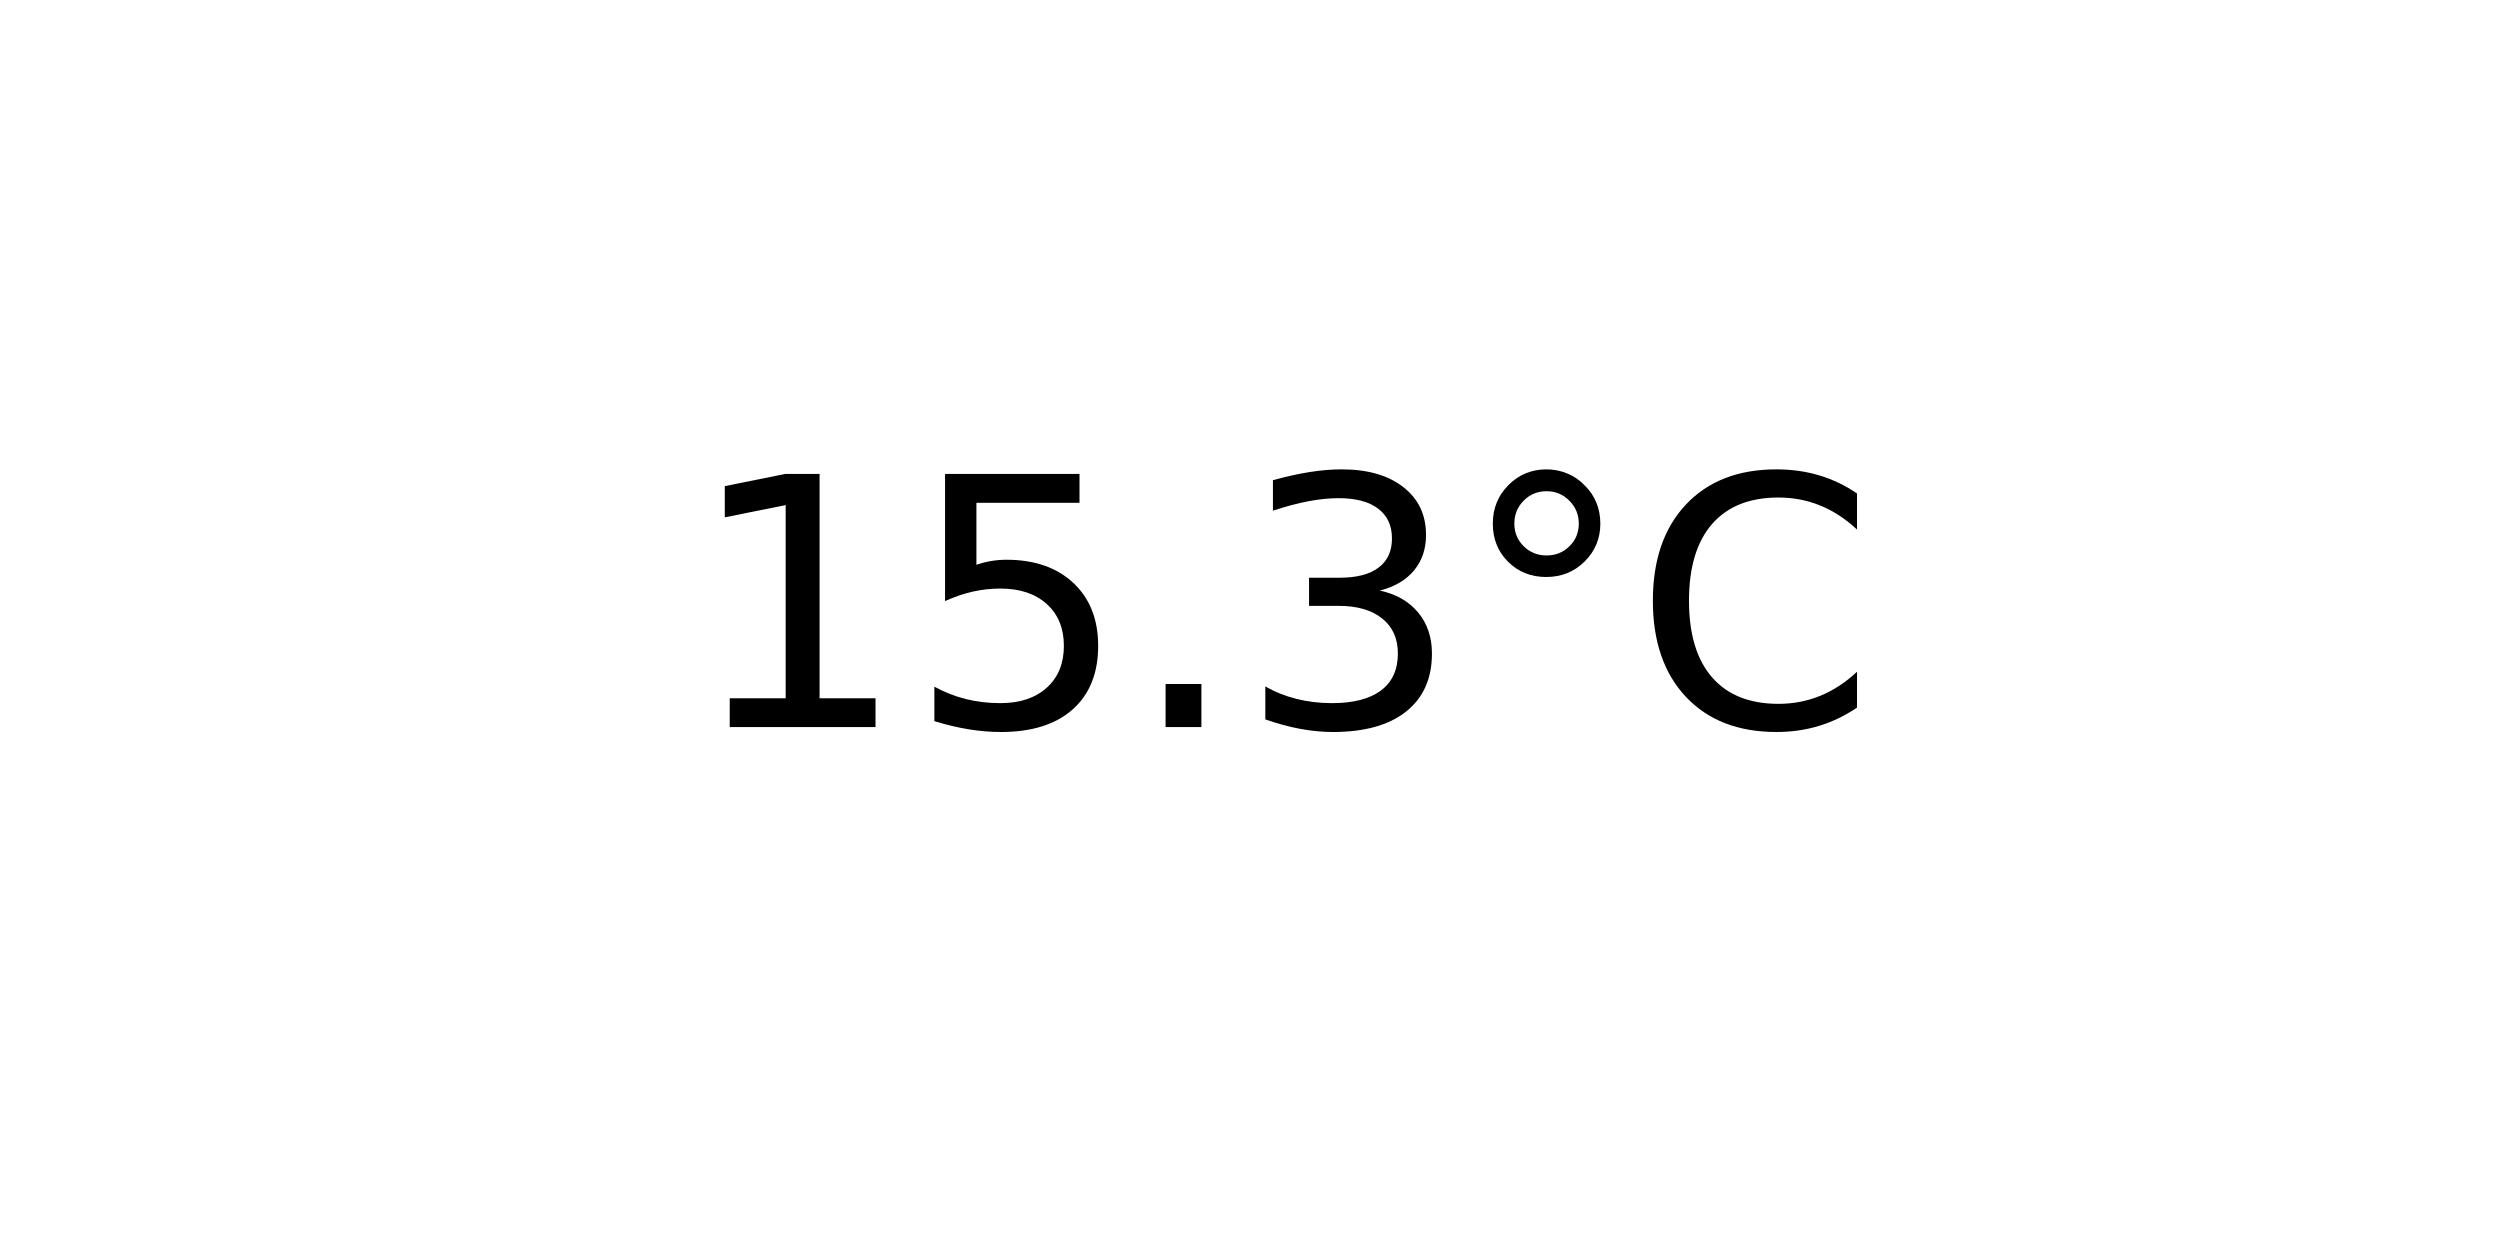
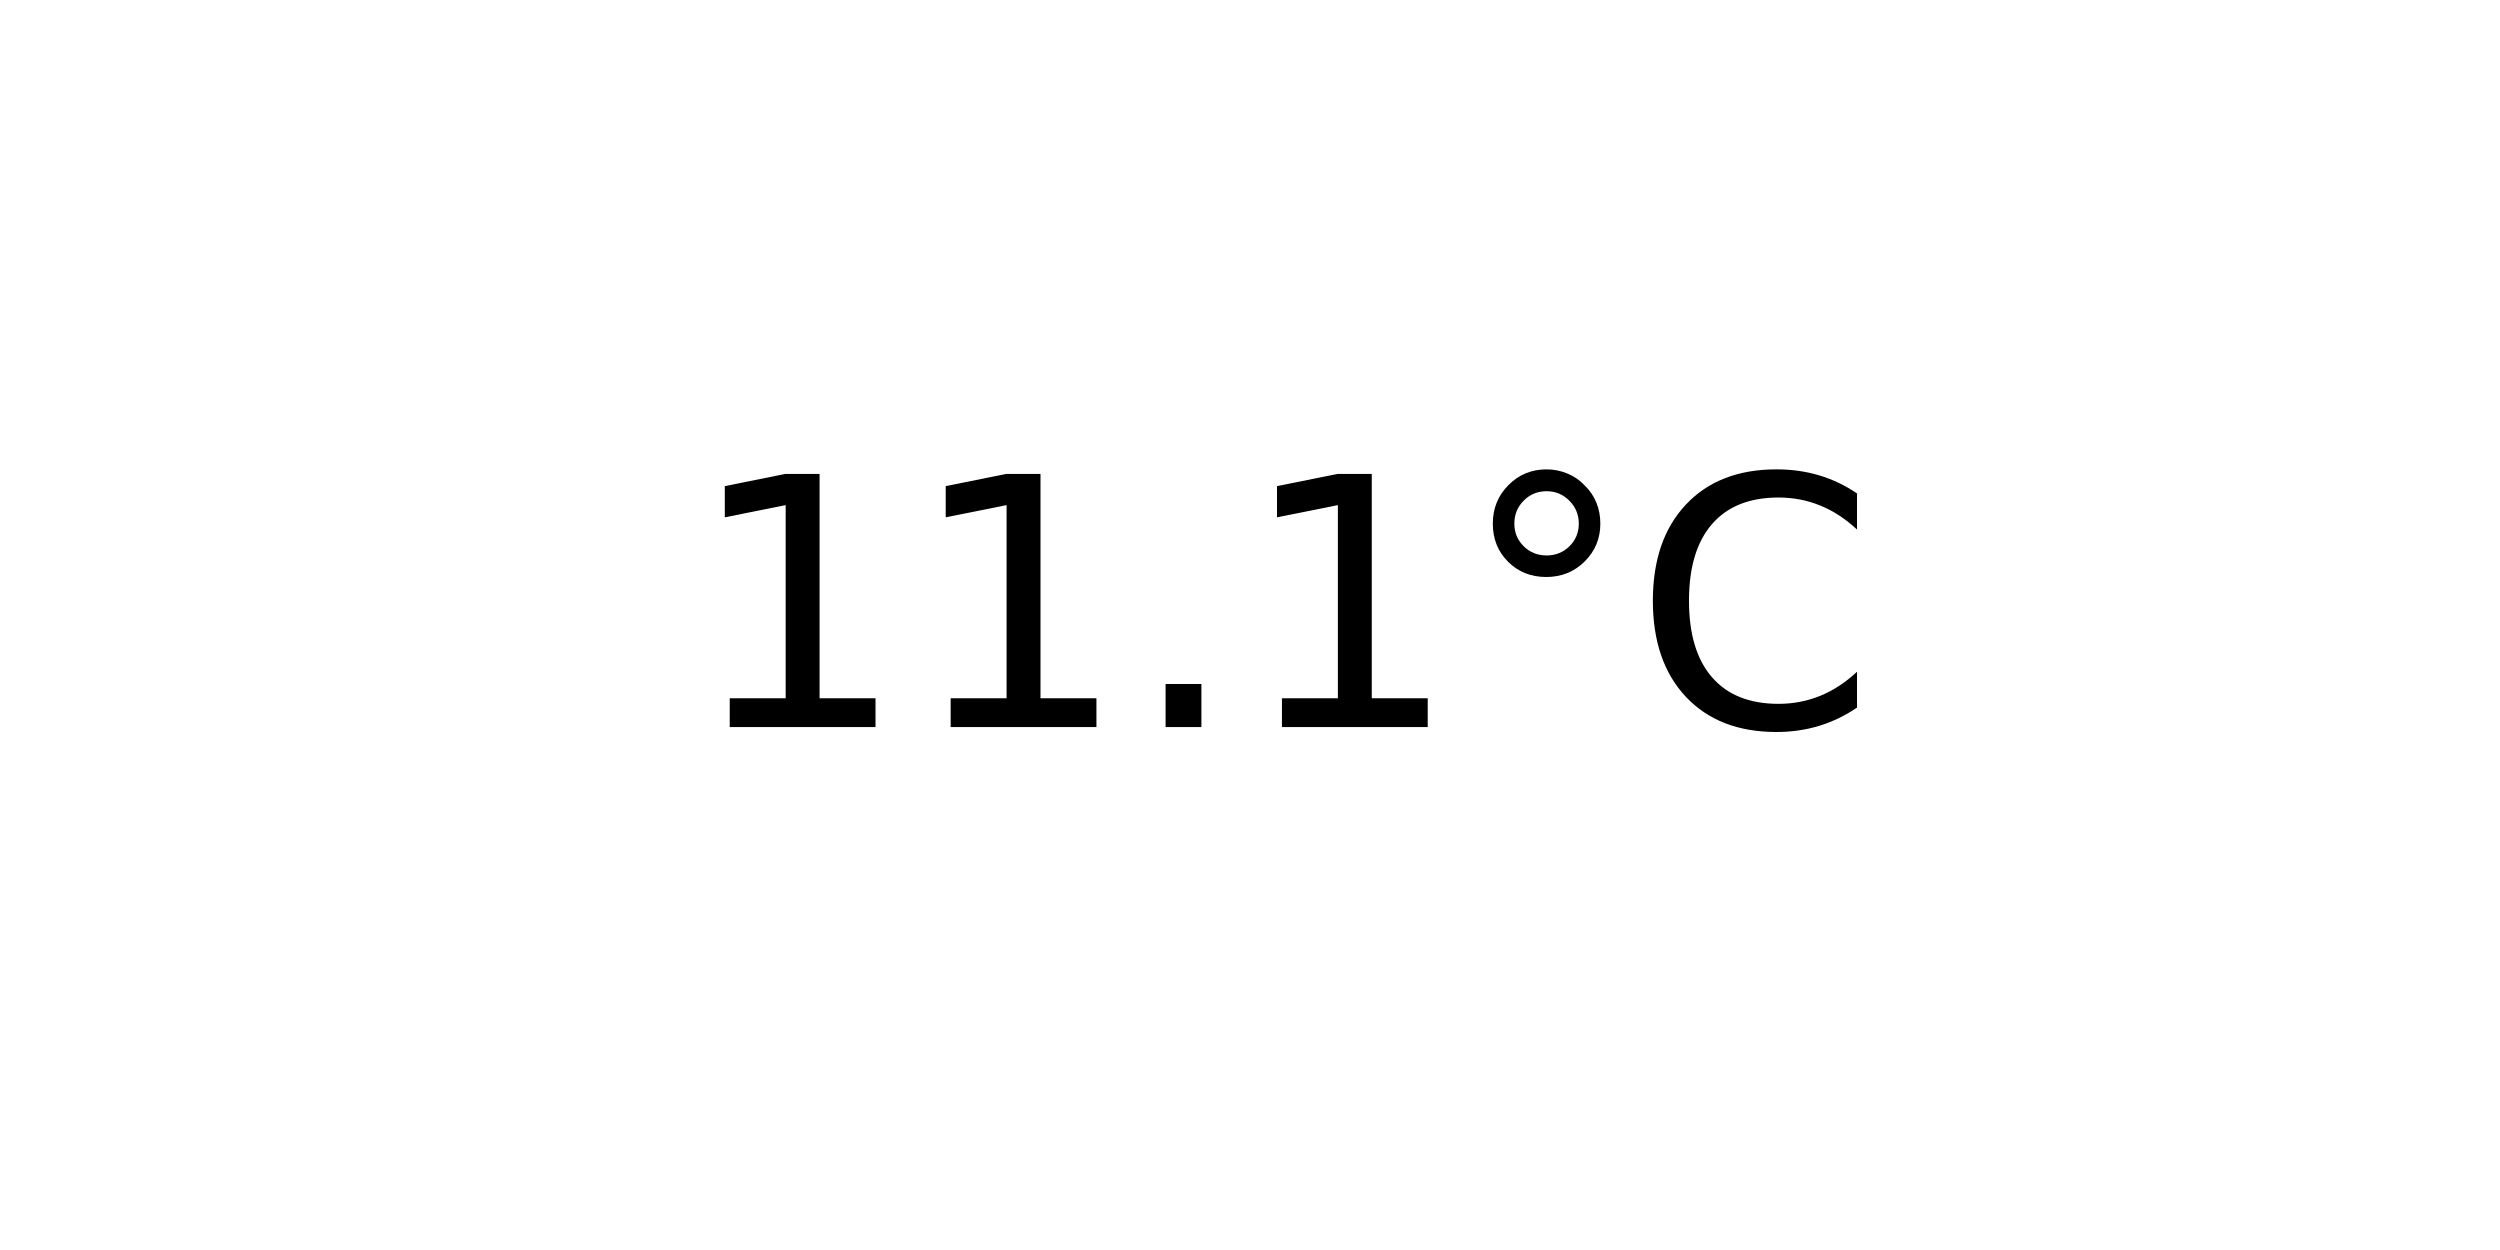
<svg xmlns="http://www.w3.org/2000/svg" xmlns:xlink="http://www.w3.org/1999/xlink" width="72pt" height="36pt" viewBox="0 0 72 36" version="1.1">
  <defs>
    <style type="text/css">*{stroke-linejoin: round; stroke-linecap: butt}</style>
  </defs>
  <g id="figure_1">
    <g id="axes_1">
      <g id="text_1">
        <g transform="translate(19.77578 20.93937) scale(0.1 -0.1)">
          <defs>
            <path id="DejaVuSans-31" d="M 794 531  L 1825 531  L 1825 4091  L 703 3866  L 703 4441  L 1819 4666  L 2450 4666  L 2450 531  L 3481 531  L 3481 0  L 794 0  L 794 531  z " transform="scale(0.015625)" />
-             <path id="DejaVuSans-35" d="M 691 4666  L 3169 4666  L 3169 4134  L 1269 4134  L 1269 2991  Q 1406 3038 1543 3061  Q 1681 3084 1819 3084  Q 2600 3084 3056 2656  Q 3513 2228 3513 1497  Q 3513 744 3044 326  Q 2575 -91 1722 -91  Q 1428 -91 1123 -41  Q 819 9 494 109  L 494 744  Q 775 591 1075 516  Q 1375 441 1709 441  Q 2250 441 2565 725  Q 2881 1009 2881 1497  Q 2881 1984 2565 2268  Q 2250 2553 1709 2553  Q 1456 2553 1204 2497  Q 953 2441 691 2322  L 691 4666  z " transform="scale(0.015625)" />
            <path id="DejaVuSans-2e" d="M 684 794  L 1344 794  L 1344 0  L 684 0  L 684 794  z " transform="scale(0.015625)" />
-             <path id="DejaVuSans-33" d="M 2597 2516  Q 3050 2419 3304 2112  Q 3559 1806 3559 1356  Q 3559 666 3084 287  Q 2609 -91 1734 -91  Q 1441 -91 1130 -33  Q 819 25 488 141  L 488 750  Q 750 597 1062 519  Q 1375 441 1716 441  Q 2309 441 2620 675  Q 2931 909 2931 1356  Q 2931 1769 2642 2001  Q 2353 2234 1838 2234  L 1294 2234  L 1294 2753  L 1863 2753  Q 2328 2753 2575 2939  Q 2822 3125 2822 3475  Q 2822 3834 2567 4026  Q 2313 4219 1838 4219  Q 1578 4219 1281 4162  Q 984 4106 628 3988  L 628 4550  Q 988 4650 1302 4700  Q 1616 4750 1894 4750  Q 2613 4750 3031 4423  Q 3450 4097 3450 3541  Q 3450 3153 3228 2886  Q 3006 2619 2597 2516  z " transform="scale(0.015625)" />
            <path id="DejaVuSans-b0" d="M 1600 4347  Q 1350 4347 1178 4173  Q 1006 4000 1006 3750  Q 1006 3503 1178 3333  Q 1350 3163 1600 3163  Q 1850 3163 2022 3333  Q 2194 3503 2194 3750  Q 2194 3997 2020 4172  Q 1847 4347 1600 4347  z M 1600 4750  Q 1800 4750 1984 4673  Q 2169 4597 2303 4453  Q 2447 4313 2519 4134  Q 2591 3956 2591 3750  Q 2591 3338 2302 3052  Q 2013 2766 1594 2766  Q 1172 2766 890 3047  Q 609 3328 609 3750  Q 609 4169 896 4459  Q 1184 4750 1600 4750  z " transform="scale(0.015625)" />
            <path id="DejaVuSans-43" d="M 4122 4306  L 4122 3641  Q 3803 3938 3442 4084  Q 3081 4231 2675 4231  Q 1875 4231 1450 3742  Q 1025 3253 1025 2328  Q 1025 1406 1450 917  Q 1875 428 2675 428  Q 3081 428 3442 575  Q 3803 722 4122 1019  L 4122 359  Q 3791 134 3420 21  Q 3050 -91 2638 -91  Q 1578 -91 968 557  Q 359 1206 359 2328  Q 359 3453 968 4101  Q 1578 4750 2638 4750  Q 3056 4750 3426 4639  Q 3797 4528 4122 4306  z " transform="scale(0.015625)" />
          </defs>
          <use xlink:href="#DejaVuSans-31" />
-           <use xlink:href="#DejaVuSans-35" x="63.623" />
+           <use xlink:href="#DejaVuSans-31" x="63.623" />
          <use xlink:href="#DejaVuSans-2e" x="127.246" />
-           <use xlink:href="#DejaVuSans-33" x="159.033" />
+           <use xlink:href="#DejaVuSans-31" x="159.033" />
          <use xlink:href="#DejaVuSans-b0" x="222.656" />
          <use xlink:href="#DejaVuSans-43" x="272.656" />
        </g>
      </g>
    </g>
  </g>
</svg>
